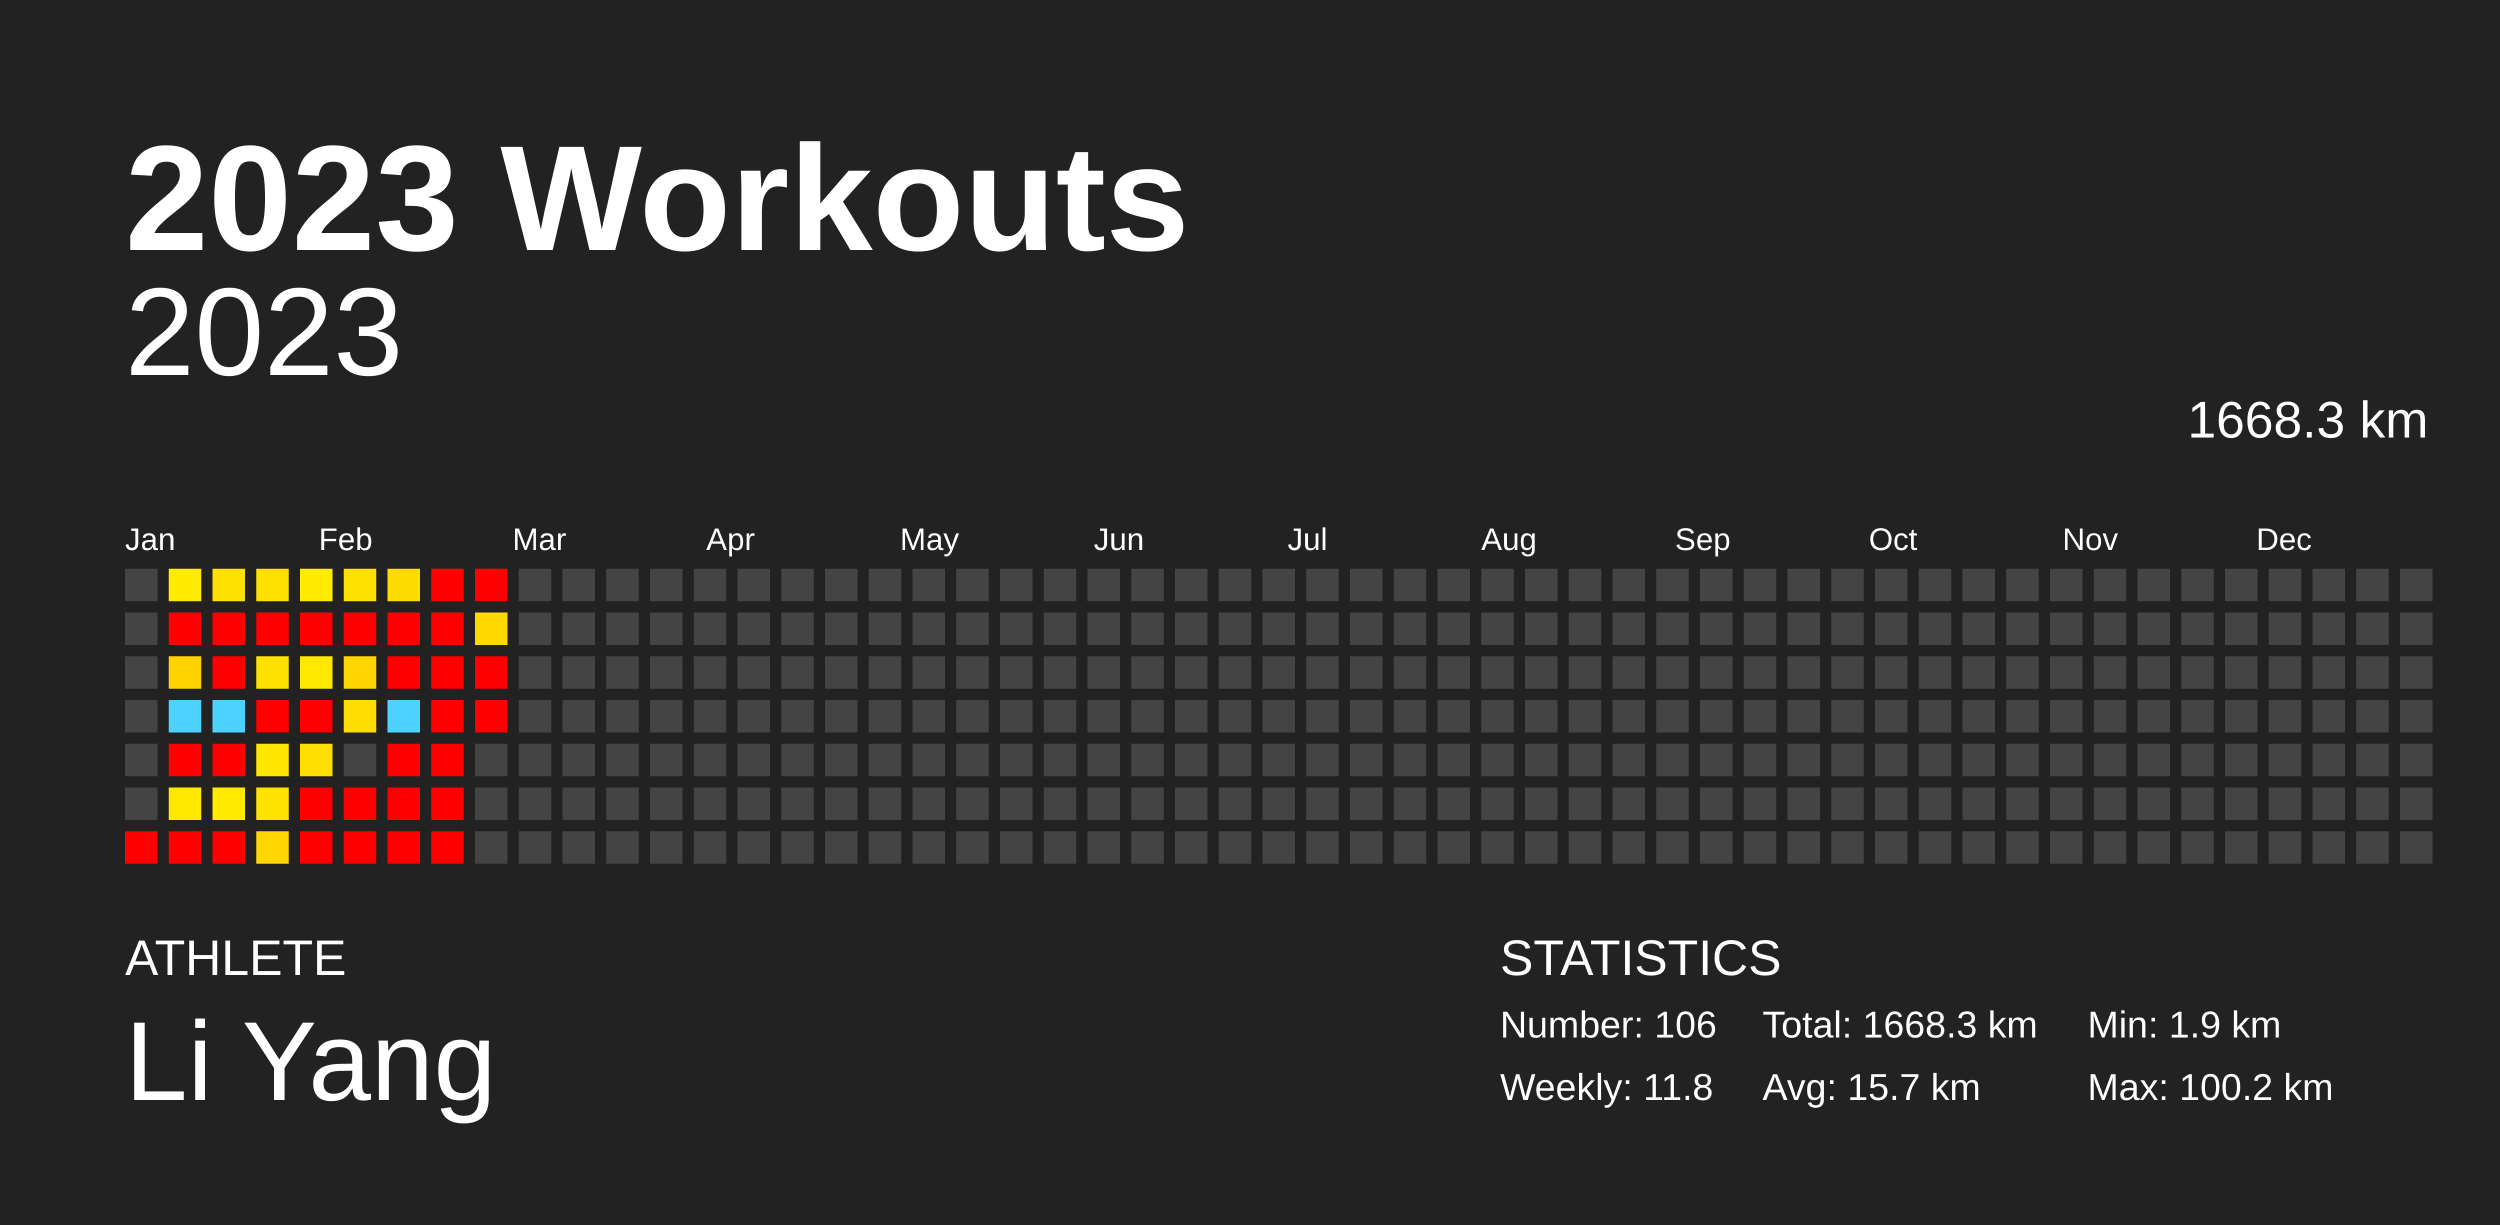
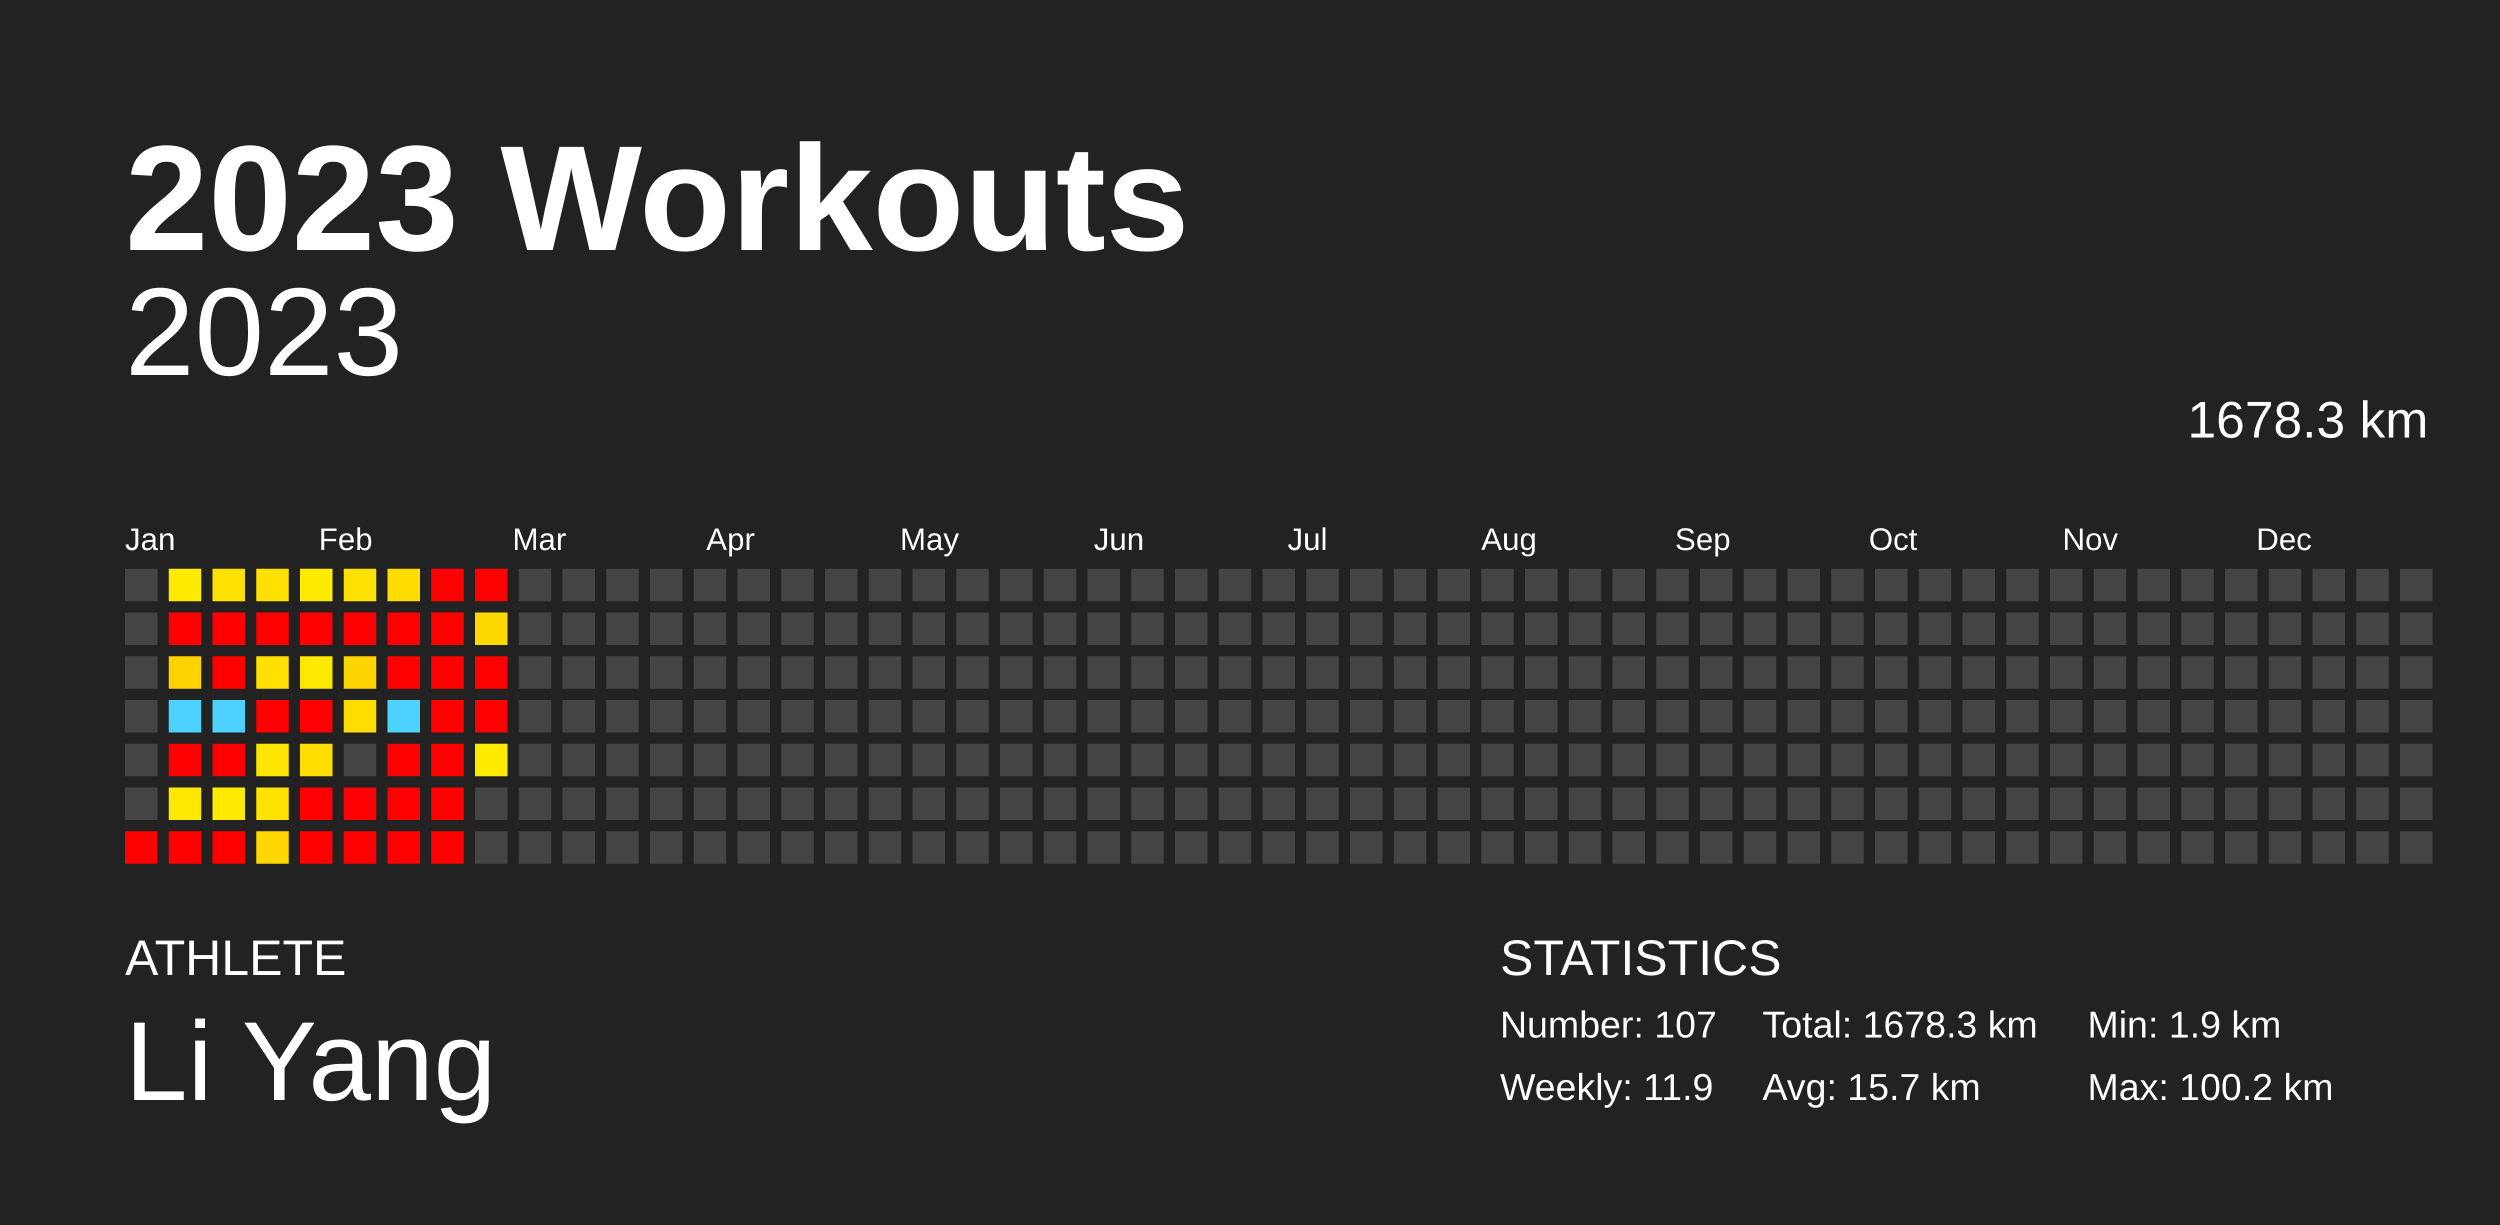
<svg xmlns="http://www.w3.org/2000/svg" baseProfile="full" height="98mm" version="1.1" viewBox="0,0,200,98" width="200mm">
  <defs />
  <rect fill="#222222" height="98" width="200" x="0" y="0" />
  <text fill="#FFFFFF" style="font-size:12px; font-family:Arial; font-weight:bold;" x="10" y="20">2023 Workouts</text>
  <text fill="#FFFFFF" style="font-size:4px; font-family:Arial" x="10" y="78">ATHLETE</text>
  <text fill="#FFFFFF" style="font-size:9px; font-family:Arial" x="10" y="88">Li Yang</text>
  <text fill="#FFFFFF" style="font-size:4px; font-family:Arial" x="120" y="78">STATISTICS</text>
-   <text fill="#FFFFFF" style="font-size:3px; font-family:Arial" x="120" y="83">Number: 106</text>
-   <text fill="#FFFFFF" style="font-size:3px; font-family:Arial" x="120" y="88">Weekly: 11.8</text>
-   <text fill="#FFFFFF" style="font-size:3px; font-family:Arial" x="141" y="83">Total: 1668.3 km</text>
+   <text fill="#FFFFFF" style="font-size:3px; font-family:Arial" x="120" y="83">Number: 107</text>
+   <text fill="#FFFFFF" style="font-size:3px; font-family:Arial" x="120" y="88">Weekly: 11.9</text>
+   <text fill="#FFFFFF" style="font-size:3px; font-family:Arial" x="141" y="83">Total: 1678.3 km</text>
  <text fill="#FFFFFF" style="font-size:3px; font-family:Arial" x="141" y="88">Avg: 15.7 km</text>
  <text fill="#FFFFFF" style="font-size:3px; font-family:Arial" x="167" y="83">Min: 1.9 km</text>
  <text fill="#FFFFFF" style="font-size:3px; font-family:Arial" x="167" y="88">Max: 100.2 km</text>
  <text alignment-baseline="hanging" fill="#FFFFFF" style="font-size:10.0px; font-family:Arial;" x="10" y="30">2023</text>
-   <text alignment-baseline="hanging" fill="#FFFFFF" style="font-size:4.125px; font-family:Arial;" x="175" y="35">1668.3 km</text>
+   <text alignment-baseline="hanging" fill="#FFFFFF" style="font-size:4.125px; font-family:Arial;" x="175" y="35">1678.3 km</text>
  <text fill="#FFFFFF" style="font-size:2.5px; font-family:Arial" x="10.0" y="44">Jan</text>
  <text fill="#FFFFFF" style="font-size:2.5px; font-family:Arial" x="25.5" y="44">Feb</text>
  <text fill="#FFFFFF" style="font-size:2.5px; font-family:Arial" x="41.0" y="44">Mar</text>
  <text fill="#FFFFFF" style="font-size:2.5px; font-family:Arial" x="56.5" y="44">Apr</text>
  <text fill="#FFFFFF" style="font-size:2.5px; font-family:Arial" x="72.0" y="44">May</text>
  <text fill="#FFFFFF" style="font-size:2.5px; font-family:Arial" x="87.5" y="44">Jun</text>
  <text fill="#FFFFFF" style="font-size:2.5px; font-family:Arial" x="103.0" y="44">Jul</text>
  <text fill="#FFFFFF" style="font-size:2.5px; font-family:Arial" x="118.5" y="44">Aug</text>
  <text fill="#FFFFFF" style="font-size:2.5px; font-family:Arial" x="134.0" y="44">Sep</text>
  <text fill="#FFFFFF" style="font-size:2.5px; font-family:Arial" x="149.5" y="44">Oct</text>
  <text fill="#FFFFFF" style="font-size:2.5px; font-family:Arial" x="165.0" y="44">Nov</text>
  <text fill="#FFFFFF" style="font-size:2.5px; font-family:Arial" x="180.5" y="44">Dec</text>
  <rect fill="#444444" height="2.6" width="2.6" x="10.0" y="45.5" />
  <rect fill="#444444" height="2.6" width="2.6" x="10.0" y="49.0" />
  <rect fill="#444444" height="2.6" width="2.6" x="10.0" y="52.5" />
  <rect fill="#444444" height="2.6" width="2.6" x="10.0" y="56.0" />
  <rect fill="#444444" height="2.6" width="2.6" x="10.0" y="59.5" />
  <rect fill="#444444" height="2.6" width="2.6" x="10.0" y="63.0" />
  <rect fill="red" height="2.6" width="2.6" x="10.0" y="66.5" />
  <rect fill="#ffeb00" height="2.6" width="2.6" x="13.5" y="45.5" />
  <rect fill="red" height="2.6" width="2.6" x="13.5" y="49.0" />
  <rect fill="#ffd300" height="2.6" width="2.6" x="13.5" y="52.5" />
  <rect fill="#4dd2ff" height="2.6" width="2.6" x="13.5" y="56.0" />
  <rect fill="red" height="2.6" width="2.6" x="13.5" y="59.5" />
  <rect fill="#ffe800" height="2.6" width="2.6" x="13.5" y="63.0" />
  <rect fill="red" height="2.6" width="2.6" x="13.5" y="66.5" />
  <rect fill="#ffe100" height="2.6" width="2.6" x="17.0" y="45.5" />
  <rect fill="red" height="2.6" width="2.6" x="17.0" y="49.0" />
  <rect fill="red" height="2.6" width="2.6" x="17.0" y="52.5" />
  <rect fill="#4dd2ff" height="2.6" width="2.6" x="17.0" y="56.0" />
  <rect fill="red" height="2.6" width="2.6" x="17.0" y="59.5" />
  <rect fill="#ffea00" height="2.6" width="2.6" x="17.0" y="63.0" />
  <rect fill="red" height="2.6" width="2.6" x="17.0" y="66.5" />
  <rect fill="#ffe000" height="2.6" width="2.6" x="20.5" y="45.5" />
  <rect fill="red" height="2.6" width="2.6" x="20.5" y="49.0" />
  <rect fill="#ffe000" height="2.6" width="2.6" x="20.5" y="52.5" />
  <rect fill="red" height="2.6" width="2.6" x="20.5" y="56.0" />
  <rect fill="#ffe600" height="2.6" width="2.6" x="20.5" y="59.5" />
  <rect fill="#ffe300" height="2.6" width="2.6" x="20.5" y="63.0" />
  <rect fill="#ffd600" height="2.6" width="2.6" x="20.5" y="66.5" />
  <rect fill="#ffeb00" height="2.6" width="2.6" x="24.0" y="45.5" />
  <rect fill="red" height="2.6" width="2.6" x="24.0" y="49.0" />
  <rect fill="#ffe800" height="2.6" width="2.6" x="24.0" y="52.5" />
  <rect fill="red" height="2.6" width="2.6" x="24.0" y="56.0" />
  <rect fill="#ffde00" height="2.6" width="2.6" x="24.0" y="59.5" />
  <rect fill="red" height="2.6" width="2.6" x="24.0" y="63.0" />
  <rect fill="red" height="2.6" width="2.6" x="24.0" y="66.5" />
  <rect fill="#ffe100" height="2.6" width="2.6" x="27.5" y="45.5" />
  <rect fill="red" height="2.6" width="2.6" x="27.5" y="49.0" />
  <rect fill="#ffd500" height="2.6" width="2.6" x="27.5" y="52.5" />
  <rect fill="#ffdd00" height="2.6" width="2.6" x="27.5" y="56.0" />
  <rect fill="#444444" height="2.6" width="2.6" x="27.5" y="59.5" />
  <rect fill="red" height="2.6" width="2.6" x="27.5" y="63.0" />
  <rect fill="red" height="2.6" width="2.6" x="27.5" y="66.5" />
  <rect fill="#ffdc00" height="2.6" width="2.6" x="31.0" y="45.5" />
  <rect fill="red" height="2.6" width="2.6" x="31.0" y="49.0" />
  <rect fill="red" height="2.6" width="2.6" x="31.0" y="52.5" />
  <rect fill="#4dd2ff" height="2.6" width="2.6" x="31.0" y="56.0" />
  <rect fill="red" height="2.6" width="2.6" x="31.0" y="59.5" />
  <rect fill="red" height="2.6" width="2.6" x="31.0" y="63.0" />
  <rect fill="red" height="2.6" width="2.6" x="31.0" y="66.5" />
  <rect fill="red" height="2.6" width="2.6" x="34.5" y="45.5" />
  <rect fill="red" height="2.6" width="2.6" x="34.5" y="49.0" />
  <rect fill="red" height="2.6" width="2.6" x="34.5" y="52.5" />
  <rect fill="red" height="2.6" width="2.6" x="34.5" y="56.0" />
  <rect fill="red" height="2.6" width="2.6" x="34.5" y="59.5" />
  <rect fill="red" height="2.6" width="2.6" x="34.5" y="63.0" />
  <rect fill="red" height="2.6" width="2.6" x="34.5" y="66.5" />
  <rect fill="red" height="2.6" width="2.6" x="38.0" y="45.5" />
  <rect fill="#ffd800" height="2.6" width="2.6" x="38.0" y="49.0" />
  <rect fill="red" height="2.6" width="2.6" x="38.0" y="52.5" />
  <rect fill="red" height="2.6" width="2.6" x="38.0" y="56.0" />
-   <rect fill="#444444" height="2.6" width="2.6" x="38.0" y="59.5" />
+   <rect fill="#ffeb00" height="2.6" width="2.6" x="38.0" y="59.5" />
  <rect fill="#444444" height="2.6" width="2.6" x="38.0" y="63.0" />
  <rect fill="#444444" height="2.6" width="2.6" x="38.0" y="66.5" />
  <rect fill="#444444" height="2.6" width="2.6" x="41.5" y="45.5" />
  <rect fill="#444444" height="2.6" width="2.6" x="41.5" y="49.0" />
  <rect fill="#444444" height="2.6" width="2.6" x="41.5" y="52.5" />
  <rect fill="#444444" height="2.6" width="2.6" x="41.5" y="56.0" />
  <rect fill="#444444" height="2.6" width="2.6" x="41.5" y="59.5" />
  <rect fill="#444444" height="2.6" width="2.6" x="41.5" y="63.0" />
  <rect fill="#444444" height="2.6" width="2.6" x="41.5" y="66.5" />
  <rect fill="#444444" height="2.6" width="2.6" x="45.0" y="45.5" />
  <rect fill="#444444" height="2.6" width="2.6" x="45.0" y="49.0" />
  <rect fill="#444444" height="2.6" width="2.6" x="45.0" y="52.5" />
  <rect fill="#444444" height="2.6" width="2.6" x="45.0" y="56.0" />
  <rect fill="#444444" height="2.6" width="2.6" x="45.0" y="59.5" />
  <rect fill="#444444" height="2.6" width="2.6" x="45.0" y="63.0" />
  <rect fill="#444444" height="2.6" width="2.6" x="45.0" y="66.5" />
  <rect fill="#444444" height="2.6" width="2.6" x="48.5" y="45.5" />
  <rect fill="#444444" height="2.6" width="2.6" x="48.5" y="49.0" />
  <rect fill="#444444" height="2.6" width="2.6" x="48.5" y="52.5" />
  <rect fill="#444444" height="2.6" width="2.6" x="48.5" y="56.0" />
  <rect fill="#444444" height="2.6" width="2.6" x="48.5" y="59.5" />
  <rect fill="#444444" height="2.6" width="2.6" x="48.5" y="63.0" />
  <rect fill="#444444" height="2.6" width="2.6" x="48.5" y="66.5" />
  <rect fill="#444444" height="2.6" width="2.6" x="52.0" y="45.5" />
  <rect fill="#444444" height="2.6" width="2.6" x="52.0" y="49.0" />
  <rect fill="#444444" height="2.6" width="2.6" x="52.0" y="52.5" />
  <rect fill="#444444" height="2.6" width="2.6" x="52.0" y="56.0" />
  <rect fill="#444444" height="2.6" width="2.6" x="52.0" y="59.5" />
  <rect fill="#444444" height="2.6" width="2.6" x="52.0" y="63.0" />
  <rect fill="#444444" height="2.6" width="2.6" x="52.0" y="66.5" />
  <rect fill="#444444" height="2.6" width="2.6" x="55.5" y="45.5" />
  <rect fill="#444444" height="2.6" width="2.6" x="55.5" y="49.0" />
  <rect fill="#444444" height="2.6" width="2.6" x="55.5" y="52.5" />
  <rect fill="#444444" height="2.6" width="2.6" x="55.5" y="56.0" />
  <rect fill="#444444" height="2.6" width="2.6" x="55.5" y="59.5" />
  <rect fill="#444444" height="2.6" width="2.6" x="55.5" y="63.0" />
  <rect fill="#444444" height="2.6" width="2.6" x="55.5" y="66.5" />
  <rect fill="#444444" height="2.6" width="2.6" x="59.0" y="45.5" />
  <rect fill="#444444" height="2.6" width="2.6" x="59.0" y="49.0" />
  <rect fill="#444444" height="2.6" width="2.6" x="59.0" y="52.5" />
  <rect fill="#444444" height="2.6" width="2.6" x="59.0" y="56.0" />
  <rect fill="#444444" height="2.6" width="2.6" x="59.0" y="59.5" />
  <rect fill="#444444" height="2.6" width="2.6" x="59.0" y="63.0" />
  <rect fill="#444444" height="2.6" width="2.6" x="59.0" y="66.5" />
  <rect fill="#444444" height="2.6" width="2.6" x="62.5" y="45.5" />
  <rect fill="#444444" height="2.6" width="2.6" x="62.5" y="49.0" />
  <rect fill="#444444" height="2.6" width="2.6" x="62.5" y="52.5" />
  <rect fill="#444444" height="2.6" width="2.6" x="62.5" y="56.0" />
  <rect fill="#444444" height="2.6" width="2.6" x="62.5" y="59.5" />
  <rect fill="#444444" height="2.6" width="2.6" x="62.5" y="63.0" />
  <rect fill="#444444" height="2.6" width="2.6" x="62.5" y="66.5" />
  <rect fill="#444444" height="2.6" width="2.6" x="66.0" y="45.5" />
  <rect fill="#444444" height="2.6" width="2.6" x="66.0" y="49.0" />
  <rect fill="#444444" height="2.6" width="2.6" x="66.0" y="52.5" />
  <rect fill="#444444" height="2.6" width="2.6" x="66.0" y="56.0" />
  <rect fill="#444444" height="2.6" width="2.6" x="66.0" y="59.5" />
  <rect fill="#444444" height="2.6" width="2.6" x="66.0" y="63.0" />
  <rect fill="#444444" height="2.6" width="2.6" x="66.0" y="66.5" />
  <rect fill="#444444" height="2.6" width="2.6" x="69.5" y="45.5" />
  <rect fill="#444444" height="2.6" width="2.6" x="69.5" y="49.0" />
  <rect fill="#444444" height="2.6" width="2.6" x="69.5" y="52.5" />
  <rect fill="#444444" height="2.6" width="2.6" x="69.5" y="56.0" />
  <rect fill="#444444" height="2.6" width="2.6" x="69.5" y="59.5" />
  <rect fill="#444444" height="2.6" width="2.6" x="69.5" y="63.0" />
  <rect fill="#444444" height="2.6" width="2.6" x="69.5" y="66.5" />
  <rect fill="#444444" height="2.6" width="2.6" x="73.0" y="45.5" />
  <rect fill="#444444" height="2.6" width="2.6" x="73.0" y="49.0" />
  <rect fill="#444444" height="2.6" width="2.6" x="73.0" y="52.5" />
  <rect fill="#444444" height="2.6" width="2.6" x="73.0" y="56.0" />
  <rect fill="#444444" height="2.6" width="2.6" x="73.0" y="59.5" />
  <rect fill="#444444" height="2.6" width="2.6" x="73.0" y="63.0" />
  <rect fill="#444444" height="2.6" width="2.6" x="73.0" y="66.5" />
  <rect fill="#444444" height="2.6" width="2.6" x="76.5" y="45.5" />
  <rect fill="#444444" height="2.6" width="2.6" x="76.5" y="49.0" />
  <rect fill="#444444" height="2.6" width="2.6" x="76.5" y="52.5" />
  <rect fill="#444444" height="2.6" width="2.6" x="76.5" y="56.0" />
  <rect fill="#444444" height="2.6" width="2.6" x="76.5" y="59.5" />
  <rect fill="#444444" height="2.6" width="2.6" x="76.5" y="63.0" />
  <rect fill="#444444" height="2.6" width="2.6" x="76.5" y="66.5" />
  <rect fill="#444444" height="2.6" width="2.6" x="80.0" y="45.5" />
  <rect fill="#444444" height="2.6" width="2.6" x="80.0" y="49.0" />
  <rect fill="#444444" height="2.6" width="2.6" x="80.0" y="52.5" />
  <rect fill="#444444" height="2.6" width="2.6" x="80.0" y="56.0" />
  <rect fill="#444444" height="2.6" width="2.6" x="80.0" y="59.5" />
  <rect fill="#444444" height="2.6" width="2.6" x="80.0" y="63.0" />
  <rect fill="#444444" height="2.6" width="2.6" x="80.0" y="66.5" />
  <rect fill="#444444" height="2.6" width="2.6" x="83.5" y="45.5" />
  <rect fill="#444444" height="2.6" width="2.6" x="83.5" y="49.0" />
  <rect fill="#444444" height="2.6" width="2.6" x="83.5" y="52.5" />
  <rect fill="#444444" height="2.6" width="2.6" x="83.5" y="56.0" />
  <rect fill="#444444" height="2.6" width="2.6" x="83.5" y="59.5" />
  <rect fill="#444444" height="2.6" width="2.6" x="83.5" y="63.0" />
  <rect fill="#444444" height="2.6" width="2.6" x="83.5" y="66.5" />
  <rect fill="#444444" height="2.6" width="2.6" x="87.0" y="45.5" />
  <rect fill="#444444" height="2.6" width="2.6" x="87.0" y="49.0" />
  <rect fill="#444444" height="2.6" width="2.6" x="87.0" y="52.5" />
  <rect fill="#444444" height="2.6" width="2.6" x="87.0" y="56.0" />
  <rect fill="#444444" height="2.6" width="2.6" x="87.0" y="59.5" />
  <rect fill="#444444" height="2.6" width="2.6" x="87.0" y="63.0" />
  <rect fill="#444444" height="2.6" width="2.6" x="87.0" y="66.5" />
  <rect fill="#444444" height="2.6" width="2.6" x="90.5" y="45.5" />
  <rect fill="#444444" height="2.6" width="2.6" x="90.5" y="49.0" />
  <rect fill="#444444" height="2.6" width="2.6" x="90.5" y="52.5" />
  <rect fill="#444444" height="2.6" width="2.6" x="90.5" y="56.0" />
  <rect fill="#444444" height="2.6" width="2.6" x="90.5" y="59.5" />
  <rect fill="#444444" height="2.6" width="2.6" x="90.5" y="63.0" />
  <rect fill="#444444" height="2.6" width="2.6" x="90.5" y="66.5" />
  <rect fill="#444444" height="2.6" width="2.6" x="94.0" y="45.5" />
  <rect fill="#444444" height="2.6" width="2.6" x="94.0" y="49.0" />
  <rect fill="#444444" height="2.6" width="2.6" x="94.0" y="52.5" />
  <rect fill="#444444" height="2.6" width="2.6" x="94.0" y="56.0" />
  <rect fill="#444444" height="2.6" width="2.6" x="94.0" y="59.5" />
  <rect fill="#444444" height="2.6" width="2.6" x="94.0" y="63.0" />
  <rect fill="#444444" height="2.6" width="2.6" x="94.0" y="66.5" />
  <rect fill="#444444" height="2.6" width="2.6" x="97.5" y="45.5" />
  <rect fill="#444444" height="2.6" width="2.6" x="97.5" y="49.0" />
  <rect fill="#444444" height="2.6" width="2.6" x="97.5" y="52.5" />
  <rect fill="#444444" height="2.6" width="2.6" x="97.5" y="56.0" />
  <rect fill="#444444" height="2.6" width="2.6" x="97.5" y="59.5" />
  <rect fill="#444444" height="2.6" width="2.6" x="97.5" y="63.0" />
  <rect fill="#444444" height="2.6" width="2.6" x="97.5" y="66.5" />
  <rect fill="#444444" height="2.6" width="2.6" x="101.0" y="45.5" />
  <rect fill="#444444" height="2.6" width="2.6" x="101.0" y="49.0" />
  <rect fill="#444444" height="2.6" width="2.6" x="101.0" y="52.5" />
  <rect fill="#444444" height="2.6" width="2.6" x="101.0" y="56.0" />
  <rect fill="#444444" height="2.6" width="2.6" x="101.0" y="59.5" />
  <rect fill="#444444" height="2.6" width="2.6" x="101.0" y="63.0" />
  <rect fill="#444444" height="2.6" width="2.6" x="101.0" y="66.5" />
  <rect fill="#444444" height="2.6" width="2.6" x="104.5" y="45.5" />
  <rect fill="#444444" height="2.6" width="2.6" x="104.5" y="49.0" />
  <rect fill="#444444" height="2.6" width="2.6" x="104.5" y="52.5" />
  <rect fill="#444444" height="2.6" width="2.6" x="104.5" y="56.0" />
  <rect fill="#444444" height="2.6" width="2.6" x="104.5" y="59.5" />
  <rect fill="#444444" height="2.6" width="2.6" x="104.5" y="63.0" />
  <rect fill="#444444" height="2.6" width="2.6" x="104.5" y="66.5" />
  <rect fill="#444444" height="2.6" width="2.6" x="108.0" y="45.5" />
  <rect fill="#444444" height="2.6" width="2.6" x="108.0" y="49.0" />
  <rect fill="#444444" height="2.6" width="2.6" x="108.0" y="52.5" />
  <rect fill="#444444" height="2.6" width="2.6" x="108.0" y="56.0" />
  <rect fill="#444444" height="2.6" width="2.6" x="108.0" y="59.5" />
  <rect fill="#444444" height="2.6" width="2.6" x="108.0" y="63.0" />
  <rect fill="#444444" height="2.6" width="2.6" x="108.0" y="66.5" />
  <rect fill="#444444" height="2.6" width="2.6" x="111.5" y="45.5" />
  <rect fill="#444444" height="2.6" width="2.6" x="111.5" y="49.0" />
  <rect fill="#444444" height="2.6" width="2.6" x="111.5" y="52.5" />
  <rect fill="#444444" height="2.6" width="2.6" x="111.5" y="56.0" />
  <rect fill="#444444" height="2.6" width="2.6" x="111.5" y="59.5" />
  <rect fill="#444444" height="2.6" width="2.6" x="111.5" y="63.0" />
  <rect fill="#444444" height="2.6" width="2.6" x="111.5" y="66.5" />
  <rect fill="#444444" height="2.6" width="2.6" x="115.0" y="45.5" />
  <rect fill="#444444" height="2.6" width="2.6" x="115.0" y="49.0" />
  <rect fill="#444444" height="2.6" width="2.6" x="115.0" y="52.5" />
  <rect fill="#444444" height="2.6" width="2.6" x="115.0" y="56.0" />
  <rect fill="#444444" height="2.6" width="2.6" x="115.0" y="59.5" />
  <rect fill="#444444" height="2.6" width="2.6" x="115.0" y="63.0" />
  <rect fill="#444444" height="2.6" width="2.6" x="115.0" y="66.5" />
  <rect fill="#444444" height="2.6" width="2.6" x="118.5" y="45.5" />
  <rect fill="#444444" height="2.6" width="2.6" x="118.5" y="49.0" />
  <rect fill="#444444" height="2.6" width="2.6" x="118.5" y="52.5" />
  <rect fill="#444444" height="2.6" width="2.6" x="118.5" y="56.0" />
  <rect fill="#444444" height="2.6" width="2.6" x="118.5" y="59.5" />
  <rect fill="#444444" height="2.6" width="2.6" x="118.5" y="63.0" />
  <rect fill="#444444" height="2.6" width="2.6" x="118.5" y="66.5" />
  <rect fill="#444444" height="2.6" width="2.6" x="122.0" y="45.5" />
  <rect fill="#444444" height="2.6" width="2.6" x="122.0" y="49.0" />
  <rect fill="#444444" height="2.6" width="2.6" x="122.0" y="52.5" />
  <rect fill="#444444" height="2.6" width="2.6" x="122.0" y="56.0" />
  <rect fill="#444444" height="2.6" width="2.6" x="122.0" y="59.5" />
  <rect fill="#444444" height="2.6" width="2.6" x="122.0" y="63.0" />
  <rect fill="#444444" height="2.6" width="2.6" x="122.0" y="66.5" />
  <rect fill="#444444" height="2.6" width="2.6" x="125.5" y="45.5" />
  <rect fill="#444444" height="2.6" width="2.6" x="125.5" y="49.0" />
  <rect fill="#444444" height="2.6" width="2.6" x="125.5" y="52.5" />
  <rect fill="#444444" height="2.6" width="2.6" x="125.5" y="56.0" />
  <rect fill="#444444" height="2.6" width="2.6" x="125.5" y="59.5" />
  <rect fill="#444444" height="2.6" width="2.6" x="125.5" y="63.0" />
  <rect fill="#444444" height="2.6" width="2.6" x="125.5" y="66.5" />
  <rect fill="#444444" height="2.6" width="2.6" x="129.0" y="45.5" />
  <rect fill="#444444" height="2.6" width="2.6" x="129.0" y="49.0" />
  <rect fill="#444444" height="2.6" width="2.6" x="129.0" y="52.5" />
  <rect fill="#444444" height="2.6" width="2.6" x="129.0" y="56.0" />
  <rect fill="#444444" height="2.6" width="2.6" x="129.0" y="59.5" />
  <rect fill="#444444" height="2.6" width="2.6" x="129.0" y="63.0" />
  <rect fill="#444444" height="2.6" width="2.6" x="129.0" y="66.5" />
  <rect fill="#444444" height="2.6" width="2.6" x="132.5" y="45.5" />
  <rect fill="#444444" height="2.6" width="2.6" x="132.5" y="49.0" />
  <rect fill="#444444" height="2.6" width="2.6" x="132.5" y="52.5" />
  <rect fill="#444444" height="2.6" width="2.6" x="132.5" y="56.0" />
  <rect fill="#444444" height="2.6" width="2.6" x="132.5" y="59.5" />
  <rect fill="#444444" height="2.6" width="2.6" x="132.5" y="63.0" />
  <rect fill="#444444" height="2.6" width="2.6" x="132.5" y="66.5" />
  <rect fill="#444444" height="2.6" width="2.6" x="136.0" y="45.5" />
  <rect fill="#444444" height="2.6" width="2.6" x="136.0" y="49.0" />
  <rect fill="#444444" height="2.6" width="2.6" x="136.0" y="52.5" />
  <rect fill="#444444" height="2.6" width="2.6" x="136.0" y="56.0" />
  <rect fill="#444444" height="2.6" width="2.6" x="136.0" y="59.5" />
  <rect fill="#444444" height="2.6" width="2.6" x="136.0" y="63.0" />
  <rect fill="#444444" height="2.6" width="2.6" x="136.0" y="66.5" />
  <rect fill="#444444" height="2.6" width="2.6" x="139.5" y="45.5" />
  <rect fill="#444444" height="2.6" width="2.6" x="139.5" y="49.0" />
  <rect fill="#444444" height="2.6" width="2.6" x="139.5" y="52.5" />
  <rect fill="#444444" height="2.6" width="2.6" x="139.5" y="56.0" />
  <rect fill="#444444" height="2.6" width="2.6" x="139.5" y="59.5" />
  <rect fill="#444444" height="2.6" width="2.6" x="139.5" y="63.0" />
  <rect fill="#444444" height="2.6" width="2.6" x="139.5" y="66.5" />
  <rect fill="#444444" height="2.6" width="2.6" x="143.0" y="45.5" />
  <rect fill="#444444" height="2.6" width="2.6" x="143.0" y="49.0" />
  <rect fill="#444444" height="2.6" width="2.6" x="143.0" y="52.5" />
  <rect fill="#444444" height="2.6" width="2.6" x="143.0" y="56.0" />
  <rect fill="#444444" height="2.6" width="2.6" x="143.0" y="59.5" />
  <rect fill="#444444" height="2.6" width="2.6" x="143.0" y="63.0" />
  <rect fill="#444444" height="2.6" width="2.6" x="143.0" y="66.5" />
  <rect fill="#444444" height="2.6" width="2.6" x="146.5" y="45.5" />
  <rect fill="#444444" height="2.6" width="2.6" x="146.5" y="49.0" />
  <rect fill="#444444" height="2.6" width="2.6" x="146.5" y="52.5" />
  <rect fill="#444444" height="2.6" width="2.6" x="146.5" y="56.0" />
  <rect fill="#444444" height="2.6" width="2.6" x="146.5" y="59.5" />
  <rect fill="#444444" height="2.6" width="2.6" x="146.5" y="63.0" />
  <rect fill="#444444" height="2.6" width="2.6" x="146.5" y="66.5" />
  <rect fill="#444444" height="2.6" width="2.6" x="150.0" y="45.5" />
  <rect fill="#444444" height="2.6" width="2.6" x="150.0" y="49.0" />
  <rect fill="#444444" height="2.6" width="2.6" x="150.0" y="52.5" />
  <rect fill="#444444" height="2.6" width="2.6" x="150.0" y="56.0" />
  <rect fill="#444444" height="2.6" width="2.6" x="150.0" y="59.5" />
  <rect fill="#444444" height="2.6" width="2.6" x="150.0" y="63.0" />
  <rect fill="#444444" height="2.6" width="2.6" x="150.0" y="66.5" />
  <rect fill="#444444" height="2.6" width="2.6" x="153.5" y="45.5" />
  <rect fill="#444444" height="2.6" width="2.6" x="153.5" y="49.0" />
  <rect fill="#444444" height="2.6" width="2.6" x="153.5" y="52.5" />
  <rect fill="#444444" height="2.6" width="2.6" x="153.5" y="56.0" />
  <rect fill="#444444" height="2.6" width="2.6" x="153.5" y="59.5" />
  <rect fill="#444444" height="2.6" width="2.6" x="153.5" y="63.0" />
  <rect fill="#444444" height="2.6" width="2.6" x="153.5" y="66.5" />
  <rect fill="#444444" height="2.6" width="2.6" x="157.0" y="45.5" />
  <rect fill="#444444" height="2.6" width="2.6" x="157.0" y="49.0" />
  <rect fill="#444444" height="2.6" width="2.6" x="157.0" y="52.5" />
  <rect fill="#444444" height="2.6" width="2.6" x="157.0" y="56.0" />
  <rect fill="#444444" height="2.6" width="2.6" x="157.0" y="59.5" />
  <rect fill="#444444" height="2.6" width="2.6" x="157.0" y="63.0" />
  <rect fill="#444444" height="2.6" width="2.6" x="157.0" y="66.5" />
  <rect fill="#444444" height="2.6" width="2.6" x="160.5" y="45.5" />
  <rect fill="#444444" height="2.6" width="2.6" x="160.5" y="49.0" />
  <rect fill="#444444" height="2.6" width="2.6" x="160.5" y="52.5" />
  <rect fill="#444444" height="2.6" width="2.6" x="160.5" y="56.0" />
  <rect fill="#444444" height="2.6" width="2.6" x="160.5" y="59.5" />
  <rect fill="#444444" height="2.6" width="2.6" x="160.5" y="63.0" />
  <rect fill="#444444" height="2.6" width="2.6" x="160.5" y="66.5" />
  <rect fill="#444444" height="2.6" width="2.6" x="164.0" y="45.5" />
  <rect fill="#444444" height="2.6" width="2.6" x="164.0" y="49.0" />
  <rect fill="#444444" height="2.6" width="2.6" x="164.0" y="52.5" />
  <rect fill="#444444" height="2.6" width="2.6" x="164.0" y="56.0" />
  <rect fill="#444444" height="2.6" width="2.6" x="164.0" y="59.5" />
  <rect fill="#444444" height="2.6" width="2.6" x="164.0" y="63.0" />
  <rect fill="#444444" height="2.6" width="2.6" x="164.0" y="66.5" />
  <rect fill="#444444" height="2.6" width="2.6" x="167.5" y="45.5" />
  <rect fill="#444444" height="2.6" width="2.6" x="167.5" y="49.0" />
  <rect fill="#444444" height="2.6" width="2.6" x="167.5" y="52.5" />
  <rect fill="#444444" height="2.6" width="2.6" x="167.5" y="56.0" />
  <rect fill="#444444" height="2.6" width="2.6" x="167.5" y="59.5" />
  <rect fill="#444444" height="2.6" width="2.6" x="167.5" y="63.0" />
  <rect fill="#444444" height="2.6" width="2.6" x="167.5" y="66.5" />
  <rect fill="#444444" height="2.6" width="2.6" x="171.0" y="45.5" />
  <rect fill="#444444" height="2.6" width="2.6" x="171.0" y="49.0" />
  <rect fill="#444444" height="2.6" width="2.6" x="171.0" y="52.5" />
  <rect fill="#444444" height="2.6" width="2.6" x="171.0" y="56.0" />
  <rect fill="#444444" height="2.6" width="2.6" x="171.0" y="59.5" />
  <rect fill="#444444" height="2.6" width="2.6" x="171.0" y="63.0" />
  <rect fill="#444444" height="2.6" width="2.6" x="171.0" y="66.5" />
  <rect fill="#444444" height="2.6" width="2.6" x="174.5" y="45.5" />
  <rect fill="#444444" height="2.6" width="2.6" x="174.5" y="49.0" />
  <rect fill="#444444" height="2.6" width="2.6" x="174.5" y="52.5" />
  <rect fill="#444444" height="2.6" width="2.6" x="174.5" y="56.0" />
  <rect fill="#444444" height="2.6" width="2.6" x="174.5" y="59.5" />
  <rect fill="#444444" height="2.6" width="2.6" x="174.5" y="63.0" />
  <rect fill="#444444" height="2.6" width="2.6" x="174.5" y="66.5" />
  <rect fill="#444444" height="2.6" width="2.6" x="178.0" y="45.5" />
  <rect fill="#444444" height="2.6" width="2.6" x="178.0" y="49.0" />
  <rect fill="#444444" height="2.6" width="2.6" x="178.0" y="52.5" />
  <rect fill="#444444" height="2.6" width="2.6" x="178.0" y="56.0" />
  <rect fill="#444444" height="2.6" width="2.6" x="178.0" y="59.5" />
  <rect fill="#444444" height="2.6" width="2.6" x="178.0" y="63.0" />
  <rect fill="#444444" height="2.6" width="2.6" x="178.0" y="66.5" />
  <rect fill="#444444" height="2.6" width="2.6" x="181.5" y="45.5" />
  <rect fill="#444444" height="2.6" width="2.6" x="181.5" y="49.0" />
  <rect fill="#444444" height="2.6" width="2.6" x="181.5" y="52.5" />
  <rect fill="#444444" height="2.6" width="2.6" x="181.5" y="56.0" />
  <rect fill="#444444" height="2.6" width="2.6" x="181.5" y="59.5" />
  <rect fill="#444444" height="2.6" width="2.6" x="181.5" y="63.0" />
  <rect fill="#444444" height="2.6" width="2.6" x="181.5" y="66.5" />
  <rect fill="#444444" height="2.6" width="2.6" x="185.0" y="45.5" />
  <rect fill="#444444" height="2.6" width="2.6" x="185.0" y="49.0" />
  <rect fill="#444444" height="2.6" width="2.6" x="185.0" y="52.5" />
  <rect fill="#444444" height="2.6" width="2.6" x="185.0" y="56.0" />
  <rect fill="#444444" height="2.6" width="2.6" x="185.0" y="59.5" />
  <rect fill="#444444" height="2.6" width="2.6" x="185.0" y="63.0" />
  <rect fill="#444444" height="2.6" width="2.6" x="185.0" y="66.5" />
  <rect fill="#444444" height="2.6" width="2.6" x="188.5" y="45.5" />
  <rect fill="#444444" height="2.6" width="2.6" x="188.5" y="49.0" />
  <rect fill="#444444" height="2.6" width="2.6" x="188.5" y="52.5" />
  <rect fill="#444444" height="2.6" width="2.6" x="188.5" y="56.0" />
  <rect fill="#444444" height="2.6" width="2.6" x="188.5" y="59.5" />
  <rect fill="#444444" height="2.6" width="2.6" x="188.5" y="63.0" />
  <rect fill="#444444" height="2.6" width="2.6" x="188.5" y="66.5" />
  <rect fill="#444444" height="2.6" width="2.6" x="192.0" y="45.5" />
  <rect fill="#444444" height="2.6" width="2.6" x="192.0" y="49.0" />
  <rect fill="#444444" height="2.6" width="2.6" x="192.0" y="52.5" />
  <rect fill="#444444" height="2.6" width="2.6" x="192.0" y="56.0" />
  <rect fill="#444444" height="2.6" width="2.6" x="192.0" y="59.5" />
  <rect fill="#444444" height="2.6" width="2.6" x="192.0" y="63.0" />
  <rect fill="#444444" height="2.6" width="2.6" x="192.0" y="66.5" />
</svg>
